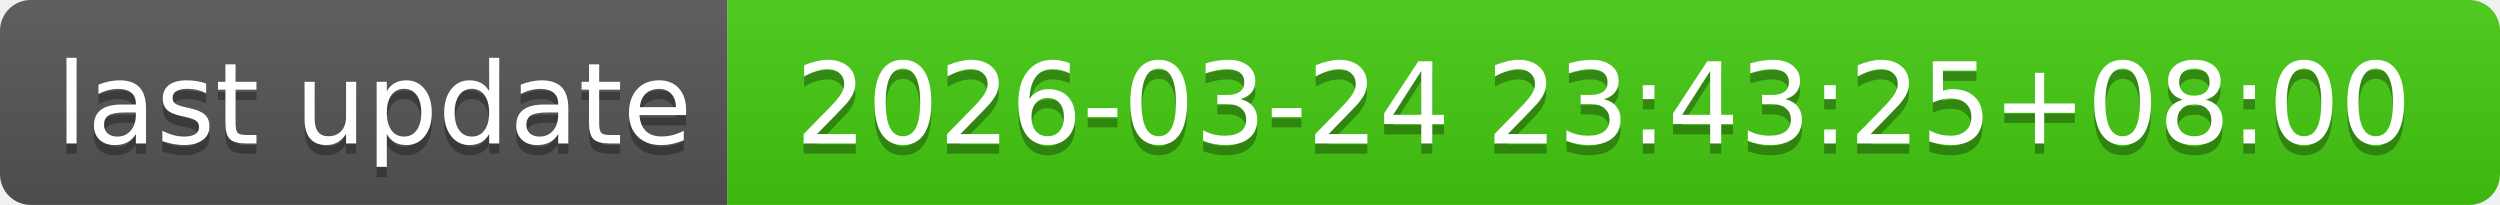
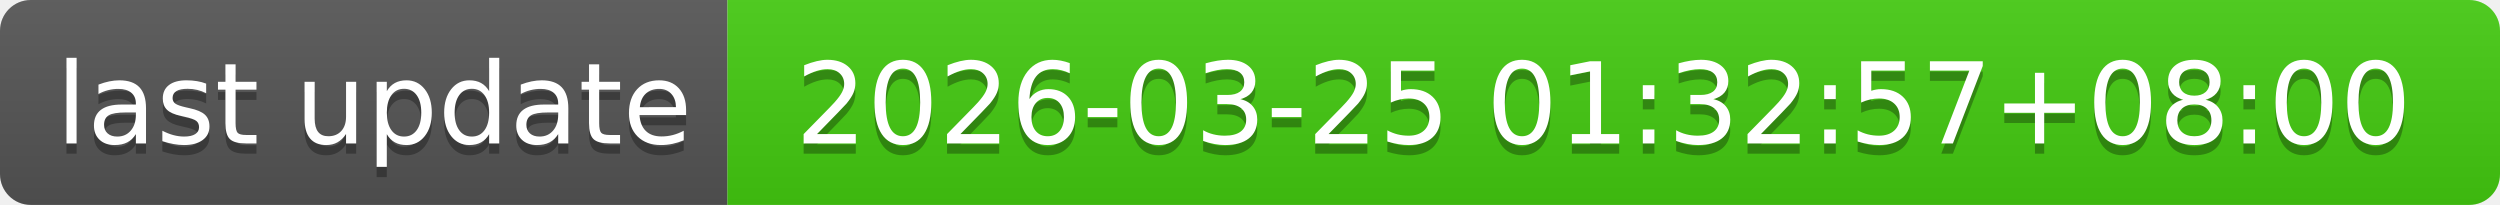
- <svg xmlns="http://www.w3.org/2000/svg" width="244" height="20" role="img" aria-label="last update: 2026-03-24 23:43:25+08:00">
+ <svg xmlns="http://www.w3.org/2000/svg" width="244" height="20" role="img" aria-label="last update: 2026-03-25 01:32:57+08:00">
  <linearGradient id="s" x2="0" y2="100%">
    <stop offset="0" stop-color="#bbb" stop-opacity=".1" />
    <stop offset="1" stop-opacity=".1" />
  </linearGradient>
  <clipPath id="r">
    <rect width="244" height="20" rx="3" fill="#fff" />
  </clipPath>
  <g clip-path="url(#r)">
    <rect width="71" height="20" fill="#555" />
    <rect x="71" width="173" height="20" fill="#4c1" />
    <rect width="244" height="20" fill="url(#s)" />
  </g>
  <g fill="#fff" text-anchor="middle" font-family="Verdana,Geneva,DejaVu Sans,sans-serif" text-rendering="geometricPrecision" font-size="110">
    <text aria-hidden="true" x="365" y="150" fill="#010101" fill-opacity=".3" transform="scale(.1)" textLength="610">last update</text>
    <text x="365" y="140" transform="scale(.1)" fill="#fff" textLength="610">last update</text>
-     <text aria-hidden="true" x="1565" y="150" fill="#010101" fill-opacity=".3" transform="scale(.1)" textLength="1630">2026-03-24 23:43:25+08:00</text>
-     <text x="1565" y="140" transform="scale(.1)" fill="#fff" textLength="1630">2026-03-24 23:43:25+08:00</text>
+     <text aria-hidden="true" x="1565" y="150" fill="#010101" fill-opacity=".3" transform="scale(.1)" textLength="1630">2026-03-25 01:32:57+08:00</text>
+     <text x="1565" y="140" transform="scale(.1)" fill="#fff" textLength="1630">2026-03-25 01:32:57+08:00</text>
  </g>
</svg>
